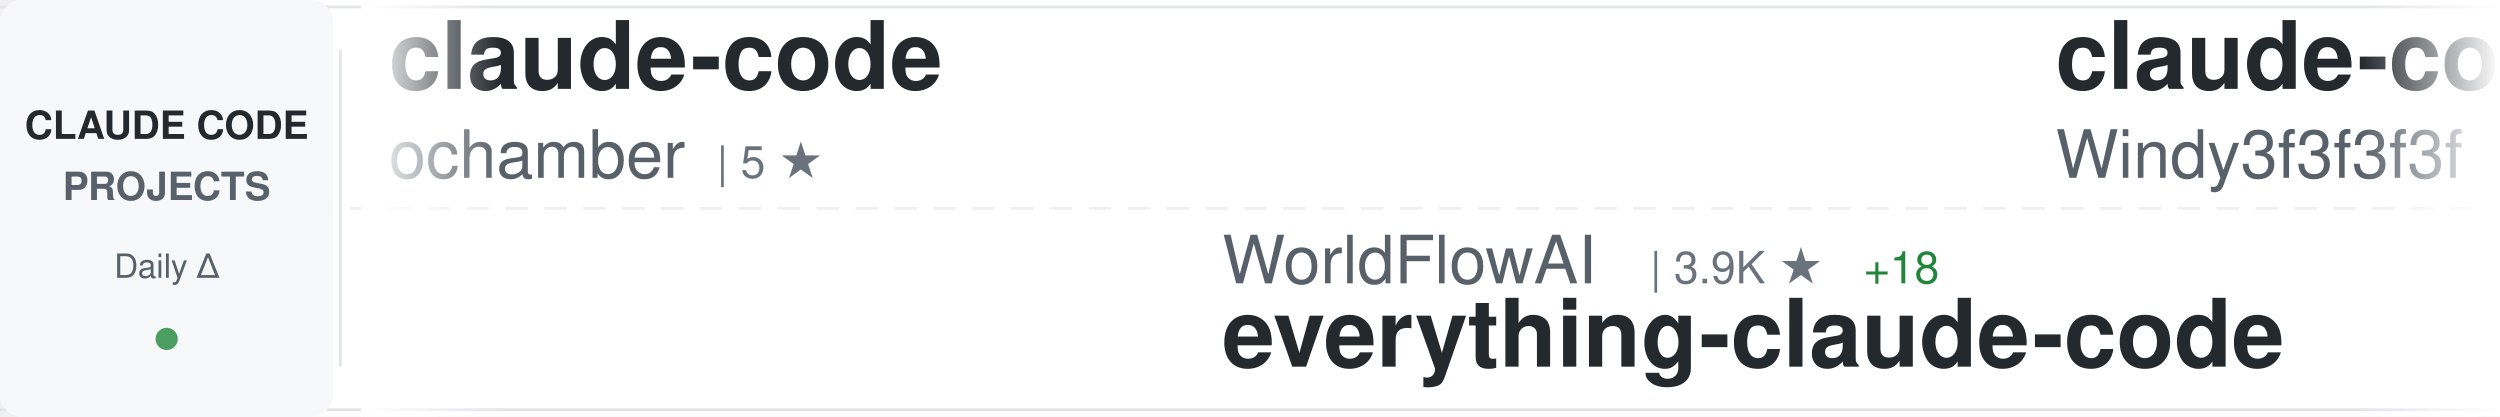
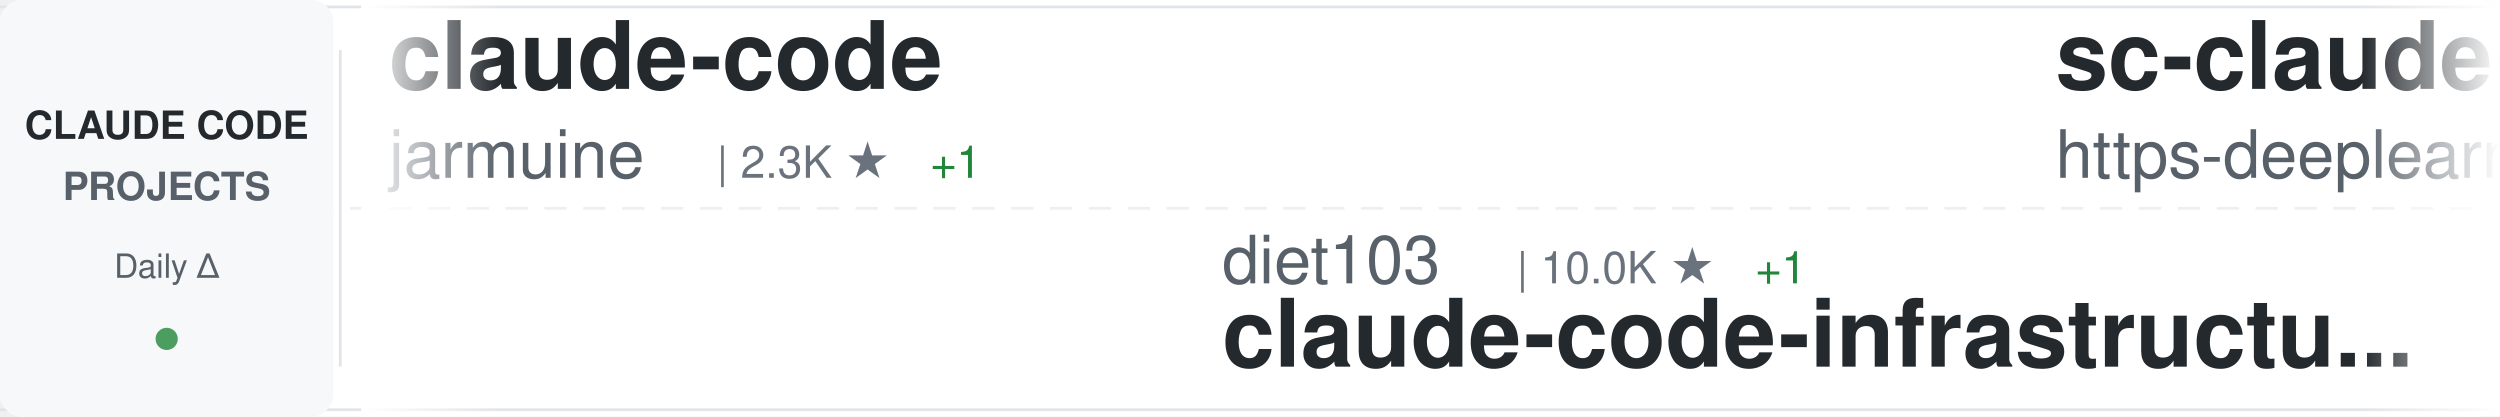
<svg xmlns="http://www.w3.org/2000/svg" width="900" height="150">
  <defs>
    <linearGradient id="awesomeLeftFade" x1="0%" y1="0%" x2="100%" y2="0%">
      <stop offset="0%" style="stop-color:#ffffff;stop-opacity:1" />
      <stop offset="100%" style="stop-color:#ffffff;stop-opacity:0" />
    </linearGradient>
    <linearGradient id="awesomeRightFade" x1="0%" y1="0%" x2="100%" y2="0%">
      <stop offset="0%" style="stop-color:#ffffff;stop-opacity:0" />
      <stop offset="100%" style="stop-color:#ffffff;stop-opacity:1" />
    </linearGradient>
  </defs>
  <rect width="900" height="150" fill="#ffffff" rx="8" />
  <rect x="0" y="2" width="900" height="1" fill="#e1e4e8" />
  <rect x="0" y="147" width="900" height="1" fill="#e1e4e8" />
  <line x1="0" y1="75" x2="900" y2="75" stroke="#e1e4e8" stroke-width="1" stroke-dasharray="8 6" opacity="0.6" />
  <rect x="0" y="0" width="120" height="150" fill="#f6f8fa" rx="8" />
  <text x="60" y="50" font-family="-apple-system, BlinkMacSystemFont, 'Segoe UI', Helvetica, Arial, sans-serif" font-size="14" font-weight="600" fill="#24292e" text-anchor="middle">CLAUDE CODE</text>
  <text x="60" y="72" font-family="-apple-system, BlinkMacSystemFont, 'Segoe UI', Helvetica, Arial, sans-serif" font-size="14" font-weight="600" fill="#586069" text-anchor="middle">PROJECTS</text>
  <text x="60" y="100" font-family="-apple-system, BlinkMacSystemFont, 'Segoe UI', Helvetica, Arial, sans-serif" font-size="12" font-weight="500" fill="#586069" text-anchor="middle">Daily Δ</text>
  <circle cx="60" cy="122" r="4" fill="#22863a" opacity="0.8" />
  <rect x="122" y="18" width="1" height="114" fill="#e1e4e8" />
  <clipPath id="awesomeTickerClip">
    <rect x="130" y="0" width="770" height="150" />
  </clipPath>
  <g clip-path="url(#awesomeTickerClip)">
    <g id="awesomeTickerItems">
      <animateTransform attributeName="transform" attributeType="XML" type="translate" from="0 0" to="-3000 0" dur="54s" repeatCount="indefinite" />
      <g transform="translate(0, 0)">
        <text x="140" y="32" font-family="-apple-system, BlinkMacSystemFont, 'Segoe UI', Helvetica, Arial, sans-serif" font-size="34" font-weight="600" fill="#24292e">claude-code</text>
-         <text x="140" y="64" font-family="-apple-system, BlinkMacSystemFont, 'Segoe UI', Helvetica, Arial, sans-serif" font-size="24" font-weight="400" fill="#586069">ochamber</text>
-         <text x="258" y="64" font-family="-apple-system, BlinkMacSystemFont, 'Segoe UI', Helvetica, Arial, sans-serif" font-size="16" font-weight="500" fill="#6a737d">| 5 ★</text>
+         <text x="140" y="64" font-family="-apple-system, BlinkMacSystemFont, 'Segoe UI', Helvetica, Arial, sans-serif" font-size="24" font-weight="400" fill="#586069">jarmuine</text>
+         <text x="258" y="64" font-family="-apple-system, BlinkMacSystemFont, 'Segoe UI', Helvetica, Arial, sans-serif" font-size="16" font-weight="500" fill="#6a737d">| 2.3K ★</text>
+         <text x="335" y="64" font-family="-apple-system, BlinkMacSystemFont, 'Segoe UI', Helvetica, Arial, sans-serif" font-size="16" font-weight="500" fill="#22863a"> +1</text>
      </g>
      <g transform="translate(300, 0)">
-         <text x="140" y="102" font-family="-apple-system, BlinkMacSystemFont, 'Segoe UI', Helvetica, Arial, sans-serif" font-size="24" font-weight="400" fill="#586069">WorldFlowAI</text>
-         <text x="294" y="102" font-family="-apple-system, BlinkMacSystemFont, 'Segoe UI', Helvetica, Arial, sans-serif" font-size="16" font-weight="500" fill="#6a737d">| 3.9K ★</text>
-         <text x="371" y="102" font-family="-apple-system, BlinkMacSystemFont, 'Segoe UI', Helvetica, Arial, sans-serif" font-size="16" font-weight="500" fill="#22863a"> +18</text>
-         <text x="140" y="132" font-family="-apple-system, BlinkMacSystemFont, 'Segoe UI', Helvetica, Arial, sans-serif" font-size="34" font-weight="600" fill="#24292e">everything-claude-code</text>
+         <text x="140" y="102" font-family="-apple-system, BlinkMacSystemFont, 'Segoe UI', Helvetica, Arial, sans-serif" font-size="24" font-weight="400" fill="#586069">diet103</text>
+         <text x="246" y="102" font-family="-apple-system, BlinkMacSystemFont, 'Segoe UI', Helvetica, Arial, sans-serif" font-size="16" font-weight="500" fill="#6a737d">| 10.0K ★</text>
+         <text x="332" y="102" font-family="-apple-system, BlinkMacSystemFont, 'Segoe UI', Helvetica, Arial, sans-serif" font-size="16" font-weight="500" fill="#22863a"> +1</text>
+         <text x="140" y="132" font-family="-apple-system, BlinkMacSystemFont, 'Segoe UI', Helvetica, Arial, sans-serif" font-size="34" font-weight="600" fill="#24292e">claude-code-infrastructu...</text>
      </g>
      <g transform="translate(600, 0)">
-         <text x="140" y="32" font-family="-apple-system, BlinkMacSystemFont, 'Segoe UI', Helvetica, Arial, sans-serif" font-size="34" font-weight="600" fill="#24292e">claude-code-from-scratch</text>
-         <text x="140" y="64" font-family="-apple-system, BlinkMacSystemFont, 'Segoe UI', Helvetica, Arial, sans-serif" font-size="24" font-weight="400" fill="#586069">Windy3f3f3f3f</text>
-         <text x="318" y="64" font-family="-apple-system, BlinkMacSystemFont, 'Segoe UI', Helvetica, Arial, sans-serif" font-size="16" font-weight="500" fill="#6a737d">| 2.7K ★</text>
+         <text x="140" y="32" font-family="-apple-system, BlinkMacSystemFont, 'Segoe UI', Helvetica, Arial, sans-serif" font-size="34" font-weight="600" fill="#24292e">sc-claude-code-files</text>
+         <text x="140" y="64" font-family="-apple-system, BlinkMacSystemFont, 'Segoe UI', Helvetica, Arial, sans-serif" font-size="24" font-weight="400" fill="#586069">https-deeplearning-ai</text>
+         <text x="414" y="64" font-family="-apple-system, BlinkMacSystemFont, 'Segoe UI', Helvetica, Arial, sans-serif" font-size="16" font-weight="500" fill="#6a737d">| 554 ★</text>
      </g>
      <g transform="translate(900, 0)">
-         <text x="140" y="102" font-family="-apple-system, BlinkMacSystemFont, 'Segoe UI', Helvetica, Arial, sans-serif" font-size="24" font-weight="400" fill="#586069">pedrohcgs</text>
-         <text x="270" y="102" font-family="-apple-system, BlinkMacSystemFont, 'Segoe UI', Helvetica, Arial, sans-serif" font-size="16" font-weight="500" fill="#6a737d">| 1.6K ★</text>
-         <text x="140" y="132" font-family="-apple-system, BlinkMacSystemFont, 'Segoe UI', Helvetica, Arial, sans-serif" font-size="34" font-weight="600" fill="#24292e">claude-code-my-workflow</text>
+         <text x="140" y="102" font-family="-apple-system, BlinkMacSystemFont, 'Segoe UI', Helvetica, Arial, sans-serif" font-size="24" font-weight="400" fill="#586069">zstmfhy</text>
+         <text x="246" y="102" font-family="-apple-system, BlinkMacSystemFont, 'Segoe UI', Helvetica, Arial, sans-serif" font-size="16" font-weight="500" fill="#6a737d">| 188 ★</text>
+         <text x="140" y="132" font-family="-apple-system, BlinkMacSystemFont, 'Segoe UI', Helvetica, Arial, sans-serif" font-size="34" font-weight="600" fill="#24292e">Claude-code</text>
      </g>
      <g transform="translate(1200, 0)">
-         <text x="140" y="32" font-family="-apple-system, BlinkMacSystemFont, 'Segoe UI', Helvetica, Arial, sans-serif" font-size="34" font-weight="600" fill="#24292e">claude-code-ultimate-gui...</text>
-         <text x="140" y="64" font-family="-apple-system, BlinkMacSystemFont, 'Segoe UI', Helvetica, Arial, sans-serif" font-size="24" font-weight="400" fill="#586069">FlorianBruniaux</text>
-         <text x="342" y="64" font-family="-apple-system, BlinkMacSystemFont, 'Segoe UI', Helvetica, Arial, sans-serif" font-size="16" font-weight="500" fill="#6a737d">| 6.1K ★</text>
+         <text x="140" y="32" font-family="-apple-system, BlinkMacSystemFont, 'Segoe UI', Helvetica, Arial, sans-serif" font-size="34" font-weight="600" fill="#24292e">oh-my-claudecode</text>
+         <text x="140" y="64" font-family="-apple-system, BlinkMacSystemFont, 'Segoe UI', Helvetica, Arial, sans-serif" font-size="24" font-weight="400" fill="#586069">Yeachan-Heo</text>
+         <text x="294" y="64" font-family="-apple-system, BlinkMacSystemFont, 'Segoe UI', Helvetica, Arial, sans-serif" font-size="16" font-weight="500" fill="#6a737d">| 39.5K ★</text>
+         <text x="380" y="64" font-family="-apple-system, BlinkMacSystemFont, 'Segoe UI', Helvetica, Arial, sans-serif" font-size="16" font-weight="500" fill="#22863a"> +7</text>
      </g>
      <g transform="translate(1500, 0)">
-         <text x="140" y="102" font-family="-apple-system, BlinkMacSystemFont, 'Segoe UI', Helvetica, Arial, sans-serif" font-size="24" font-weight="400" fill="#586069">musistudio</text>
-         <text x="282" y="102" font-family="-apple-system, BlinkMacSystemFont, 'Segoe UI', Helvetica, Arial, sans-serif" font-size="16" font-weight="500" fill="#6a737d">| 37.5K ★</text>
-         <text x="368" y="102" font-family="-apple-system, BlinkMacSystemFont, 'Segoe UI', Helvetica, Arial, sans-serif" font-size="16" font-weight="500" fill="#22863a"> +2</text>
-         <text x="140" y="132" font-family="-apple-system, BlinkMacSystemFont, 'Segoe UI', Helvetica, Arial, sans-serif" font-size="34" font-weight="600" fill="#24292e">claude-code-router</text>
+         <text x="140" y="102" font-family="-apple-system, BlinkMacSystemFont, 'Segoe UI', Helvetica, Arial, sans-serif" font-size="24" font-weight="400" fill="#586069">VoltAgent</text>
+         <text x="270" y="102" font-family="-apple-system, BlinkMacSystemFont, 'Segoe UI', Helvetica, Arial, sans-serif" font-size="16" font-weight="500" fill="#6a737d">| 25.5K ★</text>
+         <text x="356" y="102" font-family="-apple-system, BlinkMacSystemFont, 'Segoe UI', Helvetica, Arial, sans-serif" font-size="16" font-weight="500" fill="#22863a"> +2</text>
+         <text x="140" y="132" font-family="-apple-system, BlinkMacSystemFont, 'Segoe UI', Helvetica, Arial, sans-serif" font-size="34" font-weight="600" fill="#24292e">awesome-claude-code-suba...</text>
      </g>
      <g transform="translate(1800, 0)">
-         <text x="140" y="32" font-family="-apple-system, BlinkMacSystemFont, 'Segoe UI', Helvetica, Arial, sans-serif" font-size="34" font-weight="600" fill="#24292e">claude-code-showcase</text>
-         <text x="140" y="64" font-family="-apple-system, BlinkMacSystemFont, 'Segoe UI', Helvetica, Arial, sans-serif" font-size="24" font-weight="400" fill="#586069">ChrisWiles</text>
-         <text x="282" y="64" font-family="-apple-system, BlinkMacSystemFont, 'Segoe UI', Helvetica, Arial, sans-serif" font-size="16" font-weight="500" fill="#6a737d">| 6.1K ★</text>
-         <text x="359" y="64" font-family="-apple-system, BlinkMacSystemFont, 'Segoe UI', Helvetica, Arial, sans-serif" font-size="16" font-weight="500" fill="#22863a"> +1</text>
+         <text x="140" y="32" font-family="-apple-system, BlinkMacSystemFont, 'Segoe UI', Helvetica, Arial, sans-serif" font-size="34" font-weight="600" fill="#24292e">Claude-Code-Game-Studios</text>
+         <text x="140" y="64" font-family="-apple-system, BlinkMacSystemFont, 'Segoe UI', Helvetica, Arial, sans-serif" font-size="24" font-weight="400" fill="#586069">Donchitos</text>
+         <text x="270" y="64" font-family="-apple-system, BlinkMacSystemFont, 'Segoe UI', Helvetica, Arial, sans-serif" font-size="16" font-weight="500" fill="#6a737d">| 25.7K ★</text>
+         <text x="356" y="64" font-family="-apple-system, BlinkMacSystemFont, 'Segoe UI', Helvetica, Arial, sans-serif" font-size="16" font-weight="500" fill="#22863a"> +10</text>
      </g>
      <g transform="translate(2100, 0)">
-         <text x="140" y="102" font-family="-apple-system, BlinkMacSystemFont, 'Segoe UI', Helvetica, Arial, sans-serif" font-size="24" font-weight="400" fill="#586069">Alishahryar1</text>
-         <text x="306" y="102" font-family="-apple-system, BlinkMacSystemFont, 'Segoe UI', Helvetica, Arial, sans-serif" font-size="16" font-weight="500" fill="#6a737d">| 56.4K ★</text>
-         <text x="392" y="102" font-family="-apple-system, BlinkMacSystemFont, 'Segoe UI', Helvetica, Arial, sans-serif" font-size="16" font-weight="500" fill="#22863a"> +11</text>
-         <text x="140" y="132" font-family="-apple-system, BlinkMacSystemFont, 'Segoe UI', Helvetica, Arial, sans-serif" font-size="34" font-weight="600" fill="#24292e">free-claude-code</text>
+         <text x="140" y="102" font-family="-apple-system, BlinkMacSystemFont, 'Segoe UI', Helvetica, Arial, sans-serif" font-size="24" font-weight="400" fill="#586069">techjarves</text>
+         <text x="282" y="102" font-family="-apple-system, BlinkMacSystemFont, 'Segoe UI', Helvetica, Arial, sans-serif" font-size="16" font-weight="500" fill="#6a737d">| 1.5K ★</text>
+         <text x="140" y="132" font-family="-apple-system, BlinkMacSystemFont, 'Segoe UI', Helvetica, Arial, sans-serif" font-size="34" font-weight="600" fill="#24292e">ClaudeCode-Portable</text>
      </g>
      <g transform="translate(2400, 0)">
-         <text x="140" y="32" font-family="-apple-system, BlinkMacSystemFont, 'Segoe UI', Helvetica, Arial, sans-serif" font-size="34" font-weight="600" fill="#24292e">claude-code-harness</text>
-         <text x="140" y="64" font-family="-apple-system, BlinkMacSystemFont, 'Segoe UI', Helvetica, Arial, sans-serif" font-size="24" font-weight="400" fill="#586069">Chachamaru127</text>
-         <text x="318" y="64" font-family="-apple-system, BlinkMacSystemFont, 'Segoe UI', Helvetica, Arial, sans-serif" font-size="16" font-weight="500" fill="#6a737d">| 3.1K ★</text>
-         <text x="395" y="64" font-family="-apple-system, BlinkMacSystemFont, 'Segoe UI', Helvetica, Arial, sans-serif" font-size="16" font-weight="500" fill="#22863a"> +1</text>
+         <text x="140" y="32" font-family="-apple-system, BlinkMacSystemFont, 'Segoe UI', Helvetica, Arial, sans-serif" font-size="34" font-weight="600" fill="#24292e">claude-code</text>
+         <text x="140" y="64" font-family="-apple-system, BlinkMacSystemFont, 'Segoe UI', Helvetica, Arial, sans-serif" font-size="24" font-weight="400" fill="#586069">mehmoodosman</text>
+         <text x="306" y="64" font-family="-apple-system, BlinkMacSystemFont, 'Segoe UI', Helvetica, Arial, sans-serif" font-size="16" font-weight="500" fill="#6a737d">| 173 ★</text>
      </g>
      <g transform="translate(2700, 0)">
-         <text x="140" y="102" font-family="-apple-system, BlinkMacSystemFont, 'Segoe UI', Helvetica, Arial, sans-serif" font-size="24" font-weight="400" fill="#586069">alex000kim</text>
-         <text x="282" y="102" font-family="-apple-system, BlinkMacSystemFont, 'Segoe UI', Helvetica, Arial, sans-serif" font-size="16" font-weight="500" fill="#6a737d">| 236 ★</text>
-         <text x="140" y="132" font-family="-apple-system, BlinkMacSystemFont, 'Segoe UI', Helvetica, Arial, sans-serif" font-size="34" font-weight="600" fill="#24292e">claude-code</text>
+         <text x="140" y="102" font-family="-apple-system, BlinkMacSystemFont, 'Segoe UI', Helvetica, Arial, sans-serif" font-size="24" font-weight="400" fill="#586069">affaan-m</text>
+         <text x="258" y="102" font-family="-apple-system, BlinkMacSystemFont, 'Segoe UI', Helvetica, Arial, sans-serif" font-size="16" font-weight="500" fill="#6a737d">| 271.4K ★</text>
+         <text x="353" y="102" font-family="-apple-system, BlinkMacSystemFont, 'Segoe UI', Helvetica, Arial, sans-serif" font-size="16" font-weight="500" fill="#22863a"> +218</text>
+         <text x="140" y="132" font-family="-apple-system, BlinkMacSystemFont, 'Segoe UI', Helvetica, Arial, sans-serif" font-size="34" font-weight="600" fill="#24292e">ECC</text>
      </g>
      <g transform="translate(3000, 0)">
        <text x="140" y="32" font-family="-apple-system, BlinkMacSystemFont, 'Segoe UI', Helvetica, Arial, sans-serif" font-size="34" font-weight="600" fill="#24292e">claude-code</text>
-         <text x="140" y="64" font-family="-apple-system, BlinkMacSystemFont, 'Segoe UI', Helvetica, Arial, sans-serif" font-size="24" font-weight="400" fill="#586069">ochamber</text>
-         <text x="258" y="64" font-family="-apple-system, BlinkMacSystemFont, 'Segoe UI', Helvetica, Arial, sans-serif" font-size="16" font-weight="500" fill="#6a737d">| 5 ★</text>
+         <text x="140" y="64" font-family="-apple-system, BlinkMacSystemFont, 'Segoe UI', Helvetica, Arial, sans-serif" font-size="24" font-weight="400" fill="#586069">jarmuine</text>
+         <text x="258" y="64" font-family="-apple-system, BlinkMacSystemFont, 'Segoe UI', Helvetica, Arial, sans-serif" font-size="16" font-weight="500" fill="#6a737d">| 2.3K ★</text>
+         <text x="335" y="64" font-family="-apple-system, BlinkMacSystemFont, 'Segoe UI', Helvetica, Arial, sans-serif" font-size="16" font-weight="500" fill="#22863a"> +1</text>
      </g>
      <g transform="translate(3300, 0)">
-         <text x="140" y="102" font-family="-apple-system, BlinkMacSystemFont, 'Segoe UI', Helvetica, Arial, sans-serif" font-size="24" font-weight="400" fill="#586069">WorldFlowAI</text>
-         <text x="294" y="102" font-family="-apple-system, BlinkMacSystemFont, 'Segoe UI', Helvetica, Arial, sans-serif" font-size="16" font-weight="500" fill="#6a737d">| 3.9K ★</text>
-         <text x="371" y="102" font-family="-apple-system, BlinkMacSystemFont, 'Segoe UI', Helvetica, Arial, sans-serif" font-size="16" font-weight="500" fill="#22863a"> +18</text>
-         <text x="140" y="132" font-family="-apple-system, BlinkMacSystemFont, 'Segoe UI', Helvetica, Arial, sans-serif" font-size="34" font-weight="600" fill="#24292e">everything-claude-code</text>
+         <text x="140" y="102" font-family="-apple-system, BlinkMacSystemFont, 'Segoe UI', Helvetica, Arial, sans-serif" font-size="24" font-weight="400" fill="#586069">diet103</text>
+         <text x="246" y="102" font-family="-apple-system, BlinkMacSystemFont, 'Segoe UI', Helvetica, Arial, sans-serif" font-size="16" font-weight="500" fill="#6a737d">| 10.0K ★</text>
+         <text x="332" y="102" font-family="-apple-system, BlinkMacSystemFont, 'Segoe UI', Helvetica, Arial, sans-serif" font-size="16" font-weight="500" fill="#22863a"> +1</text>
+         <text x="140" y="132" font-family="-apple-system, BlinkMacSystemFont, 'Segoe UI', Helvetica, Arial, sans-serif" font-size="34" font-weight="600" fill="#24292e">claude-code-infrastructu...</text>
      </g>
      <g transform="translate(3600, 0)">
-         <text x="140" y="32" font-family="-apple-system, BlinkMacSystemFont, 'Segoe UI', Helvetica, Arial, sans-serif" font-size="34" font-weight="600" fill="#24292e">claude-code-from-scratch</text>
-         <text x="140" y="64" font-family="-apple-system, BlinkMacSystemFont, 'Segoe UI', Helvetica, Arial, sans-serif" font-size="24" font-weight="400" fill="#586069">Windy3f3f3f3f</text>
-         <text x="318" y="64" font-family="-apple-system, BlinkMacSystemFont, 'Segoe UI', Helvetica, Arial, sans-serif" font-size="16" font-weight="500" fill="#6a737d">| 2.7K ★</text>
+         <text x="140" y="32" font-family="-apple-system, BlinkMacSystemFont, 'Segoe UI', Helvetica, Arial, sans-serif" font-size="34" font-weight="600" fill="#24292e">sc-claude-code-files</text>
+         <text x="140" y="64" font-family="-apple-system, BlinkMacSystemFont, 'Segoe UI', Helvetica, Arial, sans-serif" font-size="24" font-weight="400" fill="#586069">https-deeplearning-ai</text>
+         <text x="414" y="64" font-family="-apple-system, BlinkMacSystemFont, 'Segoe UI', Helvetica, Arial, sans-serif" font-size="16" font-weight="500" fill="#6a737d">| 554 ★</text>
      </g>
      <g transform="translate(3900, 0)">
-         <text x="140" y="102" font-family="-apple-system, BlinkMacSystemFont, 'Segoe UI', Helvetica, Arial, sans-serif" font-size="24" font-weight="400" fill="#586069">pedrohcgs</text>
-         <text x="270" y="102" font-family="-apple-system, BlinkMacSystemFont, 'Segoe UI', Helvetica, Arial, sans-serif" font-size="16" font-weight="500" fill="#6a737d">| 1.6K ★</text>
-         <text x="140" y="132" font-family="-apple-system, BlinkMacSystemFont, 'Segoe UI', Helvetica, Arial, sans-serif" font-size="34" font-weight="600" fill="#24292e">claude-code-my-workflow</text>
+         <text x="140" y="102" font-family="-apple-system, BlinkMacSystemFont, 'Segoe UI', Helvetica, Arial, sans-serif" font-size="24" font-weight="400" fill="#586069">zstmfhy</text>
+         <text x="246" y="102" font-family="-apple-system, BlinkMacSystemFont, 'Segoe UI', Helvetica, Arial, sans-serif" font-size="16" font-weight="500" fill="#6a737d">| 188 ★</text>
+         <text x="140" y="132" font-family="-apple-system, BlinkMacSystemFont, 'Segoe UI', Helvetica, Arial, sans-serif" font-size="34" font-weight="600" fill="#24292e">Claude-code</text>
      </g>
    </g>
  </g>
  <rect x="130" y="0" width="50" height="150" fill="url(#awesomeLeftFade)" />
  <rect x="850" y="0" width="50" height="150" fill="url(#awesomeRightFade)" />
</svg>
